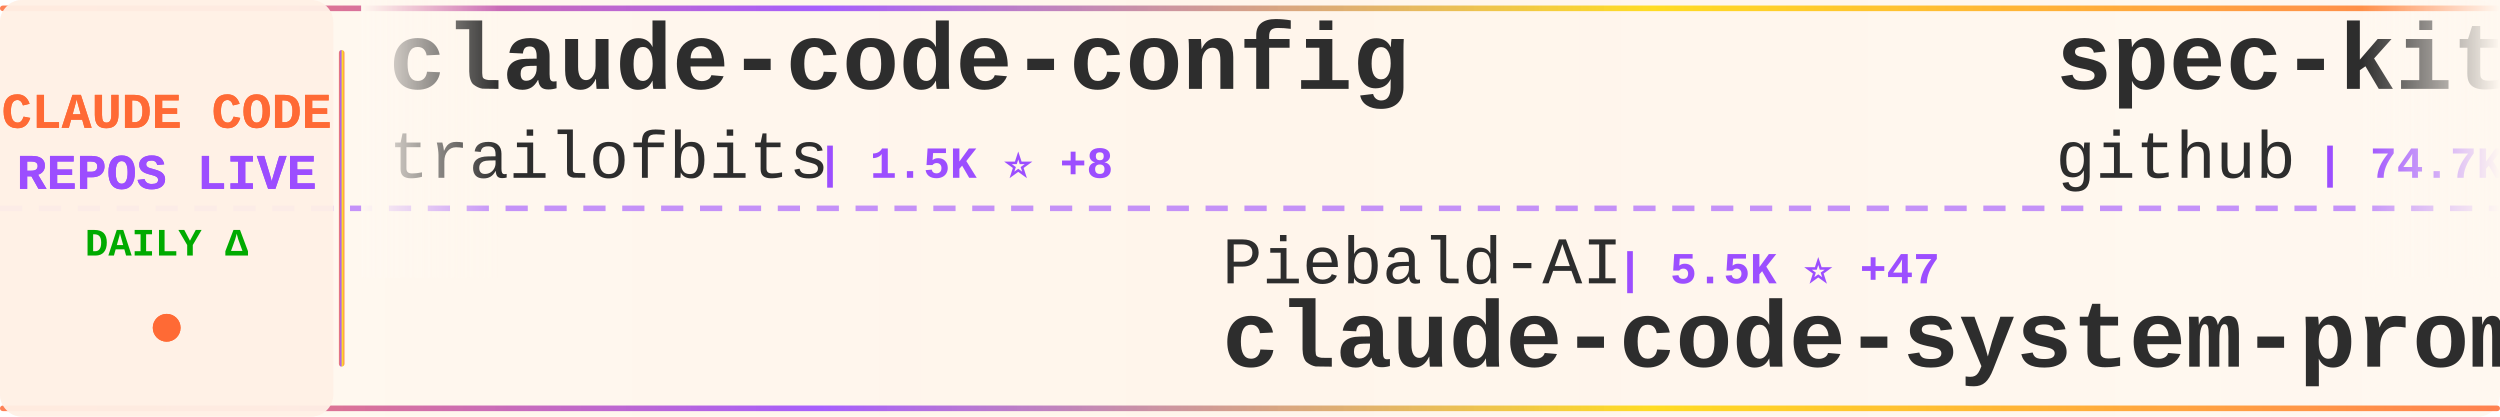
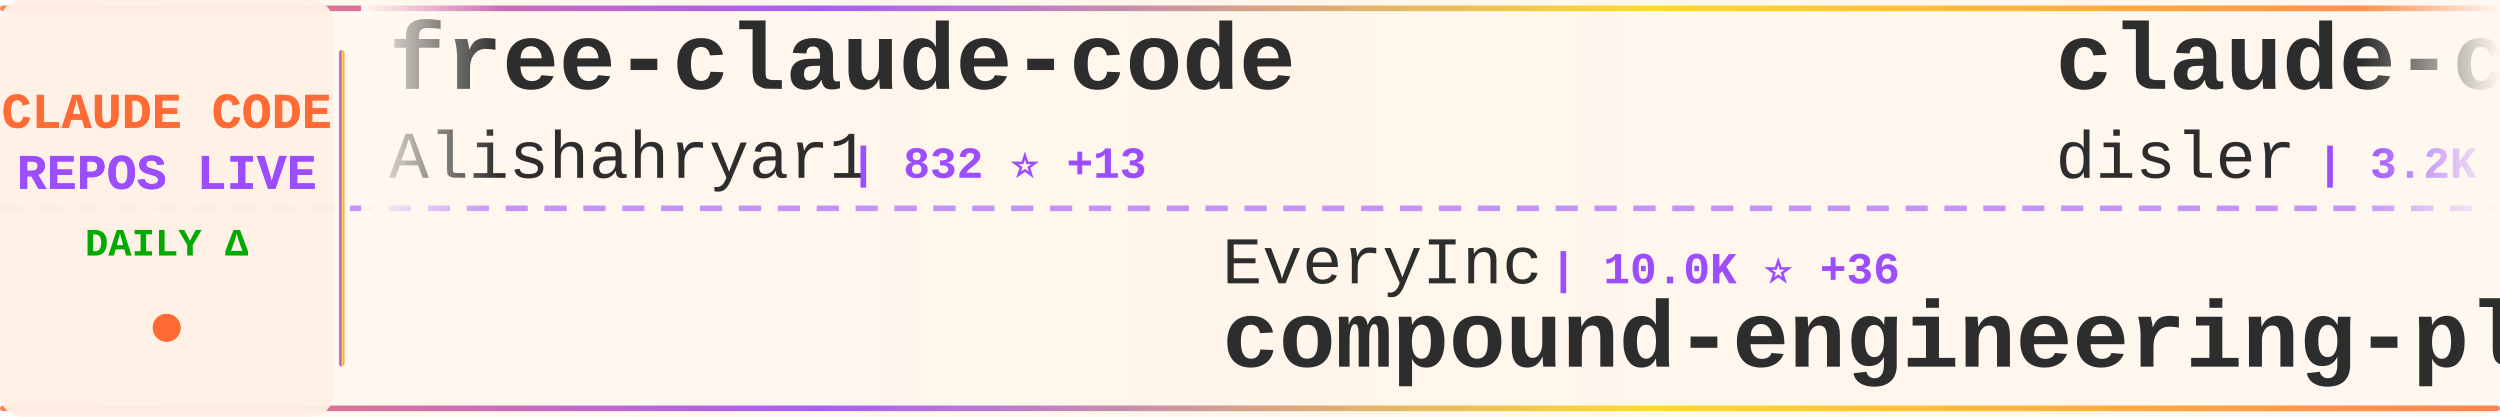
<svg xmlns="http://www.w3.org/2000/svg" width="900" height="150">
  <defs>
    <linearGradient id="tickerBg" x1="0%" y1="0%" x2="100%" y2="0%">
      <stop offset="0%" style="stop-color:#fff8f0;stop-opacity:0.98" />
      <stop offset="50%" style="stop-color:#fff5eb;stop-opacity:1" />
      <stop offset="100%" style="stop-color:#fff8f0;stop-opacity:0.98" />
    </linearGradient>
    <linearGradient id="borderGrad" x1="0%" y1="0%" x2="100%" y2="0%">
      <stop offset="0%" style="stop-color:#FF6B35;stop-opacity:0.85">
        <animate attributeName="stop-opacity" values="0.85;1;0.85" dur="2s" repeatCount="indefinite" />
      </stop>
      <stop offset="33%" style="stop-color:#9C4EFF;stop-opacity:0.9">
        <animate attributeName="stop-opacity" values="0.9;1;0.9" dur="2.2s" repeatCount="indefinite" />
      </stop>
      <stop offset="66%" style="stop-color:#FFD700;stop-opacity:0.85">
        <animate attributeName="stop-opacity" values="0.85;1;0.85" dur="1.8s" repeatCount="indefinite" />
      </stop>
      <stop offset="100%" style="stop-color:#FF6B35;stop-opacity:0.85">
        <animate attributeName="stop-opacity" values="0.85;1;0.85" dur="2s" repeatCount="indefinite" />
      </stop>
    </linearGradient>
    <filter id="textGlow">
      <feGaussianBlur stdDeviation="0.15" result="coloredBlur" />
      <feMerge>
        <feMergeNode in="coloredBlur" />
        <feMergeNode in="SourceGraphic" />
      </feMerge>
    </filter>
    <filter id="metricGlow">
      <feGaussianBlur stdDeviation="0.2" result="coloredBlur" />
      <feMerge>
        <feMergeNode in="coloredBlur" />
        <feMergeNode in="SourceGraphic" />
      </feMerge>
    </filter>
    <linearGradient id="leftFade" x1="0%" y1="0%" x2="100%" y2="0%">
      <stop offset="0%" style="stop-color:#fff8f0;stop-opacity:1" />
      <stop offset="100%" style="stop-color:#fff8f0;stop-opacity:0" />
    </linearGradient>
    <linearGradient id="rightFade" x1="0%" y1="0%" x2="100%" y2="0%">
      <stop offset="0%" style="stop-color:#fff8f0;stop-opacity:0" />
      <stop offset="100%" style="stop-color:#fff8f0;stop-opacity:1" />
    </linearGradient>
  </defs>
  <rect width="900" height="150" fill="url(#tickerBg)" rx="8" />
  <rect x="0" y="2" width="900" height="2" fill="url(#borderGrad)" rx="1" />
  <rect x="0" y="146" width="900" height="2" fill="url(#borderGrad)" rx="1" />
  <line x1="0" y1="75" x2="900" y2="75" stroke="#9C4EFF" stroke-width="2" stroke-dasharray="8 6" opacity="0.6" />
  <rect x="0" y="0" width="120" height="150" fill="#fff0e6" opacity="0.95" rx="8" />
  <text x="60" y="46" font-family="'Courier New', monospace" font-size="18" font-weight="bold" fill="#FF6B35" text-anchor="middle" filter="url(#textGlow)">
    CLAUDE CODE
  </text>
  <text x="60" y="68" font-family="'Courier New', monospace" font-size="18" font-weight="bold" fill="#9C4EFF" text-anchor="middle" filter="url(#textGlow)">
    REPOS LIVE
  </text>
  <text x="60" y="92" font-family="'Courier New', monospace" font-size="14" font-weight="bold" fill="#00aa00" text-anchor="middle">
    DAILY Δ
  </text>
  <circle cx="60" cy="118" r="5" fill="#FF6B35" filter="url(#metricGlow)">
    <animate attributeName="r" values="4;6;4" dur="1.5s" repeatCount="indefinite" />
    <animate attributeName="opacity" values="0.6;1;0.6" dur="1.5s" repeatCount="indefinite" />
  </circle>
  <rect x="122" y="18" width="2" height="114" fill="url(#borderGrad)" rx="1" />
  <clipPath id="tickerClip">
    <rect x="130" y="0" width="770" height="150" />
  </clipPath>
  <g clip-path="url(#tickerClip)">
    <g id="tickerItems">
      <animateTransform attributeName="transform" attributeType="XML" type="translate" from="0 0" to="-3000 0" dur="54s" repeatCount="indefinite" />
      <g transform="translate(0, 0)">
-         <text x="140" y="32" font-family="'Courier New', monospace" font-size="34" font-weight="bold" fill="#2d2d2d">claude-code-config</text>
-         <text x="140" y="64" font-family="'Courier New', monospace" font-size="24" font-weight="normal" fill="#2d2d2d" opacity="1.0">trailofbits</text>
-         <text x="294" y="64" font-family="'Courier New', monospace" font-size="16" font-weight="bold" fill="#9C4EFF"> | 1.5K ⭐ +8</text>
+         <text x="140" y="32" font-family="'Courier New', monospace" font-size="34" font-weight="bold" fill="#2d2d2d">free-claude-code</text>
+         <text x="140" y="64" font-family="'Courier New', monospace" font-size="24" font-weight="normal" fill="#2d2d2d" opacity="1.0">Alishahryar1</text>
+         <text x="306" y="64" font-family="'Courier New', monospace" font-size="16" font-weight="bold" fill="#9C4EFF"> | 832 ⭐ +13</text>
      </g>
      <g transform="translate(300, 0)">
-         <text x="140" y="102" font-family="'Courier New', monospace" font-size="24" font-weight="normal" fill="#2d2d2d" opacity="1.0">Piebald-AI</text>
-         <text x="282" y="102" font-family="'Courier New', monospace" font-size="16" font-weight="bold" fill="#9C4EFF"> | 5.5K ⭐ +47</text>
-         <text x="140" y="132" font-family="'Courier New', monospace" font-size="34" font-weight="bold" fill="#2d2d2d">claude-code-system-promp...</text>
+         <text x="140" y="102" font-family="'Courier New', monospace" font-size="24" font-weight="normal" fill="#2d2d2d" opacity="1.0">EveryInc</text>
+         <text x="258" y="102" font-family="'Courier New', monospace" font-size="16" font-weight="bold" fill="#9C4EFF"> | 10.0K ⭐ +36</text>
+         <text x="140" y="132" font-family="'Courier New', monospace" font-size="34" font-weight="bold" fill="#2d2d2d">compound-engineering-plu...</text>
      </g>
      <g transform="translate(600, 0)">
-         <text x="140" y="32" font-family="'Courier New', monospace" font-size="34" font-weight="bold" fill="#2d2d2d">spec-kit</text>
-         <text x="140" y="64" font-family="'Courier New', monospace" font-size="24" font-weight="normal" fill="#2d2d2d" opacity="1.0">github</text>
-         <text x="234" y="64" font-family="'Courier New', monospace" font-size="16" font-weight="bold" fill="#9C4EFF"> | 74.7K ⭐ +237</text>
+         <text x="140" y="32" font-family="'Courier New', monospace" font-size="34" font-weight="bold" fill="#2d2d2d">claude-code-hooks-master...</text>
+         <text x="140" y="64" font-family="'Courier New', monospace" font-size="24" font-weight="normal" fill="#2d2d2d" opacity="1.0">disler</text>
+         <text x="234" y="64" font-family="'Courier New', monospace" font-size="16" font-weight="bold" fill="#9C4EFF"> | 3.2K ⭐ +5</text>
      </g>
      <g transform="translate(900, 0)">
-         <text x="140" y="102" font-family="'Courier New', monospace" font-size="24" font-weight="normal" fill="#2d2d2d" opacity="1.0">feiskyer</text>
-         <text x="258" y="102" font-family="'Courier New', monospace" font-size="16" font-weight="bold" fill="#9C4EFF"> | 1.3K ⭐ +3</text>
-         <text x="140" y="132" font-family="'Courier New', monospace" font-size="34" font-weight="bold" fill="#2d2d2d">claude-code-settings</text>
+         <text x="140" y="102" font-family="'Courier New', monospace" font-size="24" font-weight="normal" fill="#2d2d2d" opacity="1.0">1rgs</text>
+         <text x="210" y="102" font-family="'Courier New', monospace" font-size="16" font-weight="bold" fill="#9C4EFF"> | 3.2K ⭐ +19</text>
+         <text x="140" y="132" font-family="'Courier New', monospace" font-size="34" font-weight="bold" fill="#2d2d2d">claude-code-proxy</text>
      </g>
      <g transform="translate(1200, 0)">
-         <text x="140" y="32" font-family="'Courier New', monospace" font-size="34" font-weight="bold" fill="#2d2d2d">skills</text>
-         <text x="140" y="64" font-family="'Courier New', monospace" font-size="24" font-weight="normal" fill="#2d2d2d" opacity="1.0">anthropics</text>
-         <text x="282" y="64" font-family="'Courier New', monospace" font-size="16" font-weight="bold" fill="#9C4EFF"> | 86.3K ⭐ +722</text>
+         <text x="140" y="32" font-family="'Courier New', monospace" font-size="34" font-weight="bold" fill="#2d2d2d">awesome-claude-code-suba...</text>
+         <text x="140" y="64" font-family="'Courier New', monospace" font-size="24" font-weight="normal" fill="#2d2d2d" opacity="1.0">VoltAgent</text>
+         <text x="270" y="64" font-family="'Courier New', monospace" font-size="16" font-weight="bold" fill="#9C4EFF"> | 12.8K ⭐ +96</text>
      </g>
      <g transform="translate(1500, 0)">
-         <text x="140" y="102" font-family="'Courier New', monospace" font-size="24" font-weight="normal" fill="#2d2d2d" opacity="1.0">Pimzino</text>
-         <text x="246" y="102" font-family="'Courier New', monospace" font-size="16" font-weight="bold" fill="#9C4EFF"> | 3.5K ⭐ +1</text>
-         <text x="140" y="132" font-family="'Courier New', monospace" font-size="34" font-weight="bold" fill="#2d2d2d">claude-code-spec-workflo...</text>
+         <text x="140" y="102" font-family="'Courier New', monospace" font-size="24" font-weight="normal" fill="#2d2d2d" opacity="1.0">siteboon</text>
+         <text x="258" y="102" font-family="'Courier New', monospace" font-size="16" font-weight="bold" fill="#9C4EFF"> | 8.0K ⭐ +74</text>
+         <text x="140" y="132" font-family="'Courier New', monospace" font-size="34" font-weight="bold" fill="#2d2d2d">claudecodeui</text>
      </g>
      <g transform="translate(1800, 0)">
-         <text x="140" y="32" font-family="'Courier New', monospace" font-size="34" font-weight="bold" fill="#2d2d2d">claude-code-chat</text>
-         <text x="140" y="64" font-family="'Courier New', monospace" font-size="24" font-weight="normal" fill="#2d2d2d" opacity="1.0">andrepimenta</text>
-         <text x="306" y="64" font-family="'Courier New', monospace" font-size="16" font-weight="bold" fill="#9C4EFF"> | 996 ⭐</text>
+         <text x="140" y="32" font-family="'Courier New', monospace" font-size="34" font-weight="bold" fill="#2d2d2d">claude-code-settings</text>
+         <text x="140" y="64" font-family="'Courier New', monospace" font-size="24" font-weight="normal" fill="#2d2d2d" opacity="1.0">feiskyer</text>
+         <text x="258" y="64" font-family="'Courier New', monospace" font-size="16" font-weight="bold" fill="#9C4EFF"> | 1.3K ⭐ +3</text>
      </g>
      <g transform="translate(2100, 0)">
-         <text x="140" y="102" font-family="'Courier New', monospace" font-size="24" font-weight="normal" fill="#2d2d2d" opacity="1.0">catlog22</text>
-         <text x="258" y="102" font-family="'Courier New', monospace" font-size="16" font-weight="bold" fill="#9C4EFF"> | 1.4K ⭐ +7</text>
-         <text x="140" y="132" font-family="'Courier New', monospace" font-size="34" font-weight="bold" fill="#2d2d2d">Claude-Code-Workflow</text>
+         <text x="140" y="102" font-family="'Courier New', monospace" font-size="24" font-weight="normal" fill="#2d2d2d" opacity="1.0">anthropics</text>
+         <text x="282" y="102" font-family="'Courier New', monospace" font-size="16" font-weight="bold" fill="#9C4EFF"> | 9.4K ⭐ +113</text>
+         <text x="140" y="132" font-family="'Courier New', monospace" font-size="34" font-weight="bold" fill="#2d2d2d">claude-plugins-official</text>
      </g>
      <g transform="translate(2400, 0)">
-         <text x="140" y="32" font-family="'Courier New', monospace" font-size="34" font-weight="bold" fill="#2d2d2d">awesome-claude-skills</text>
-         <text x="140" y="64" font-family="'Courier New', monospace" font-size="24" font-weight="normal" fill="#2d2d2d" opacity="1.0">ComposioHQ</text>
-         <text x="282" y="64" font-family="'Courier New', monospace" font-size="16" font-weight="bold" fill="#9C4EFF"> | 41.6K ⭐ +237</text>
+         <text x="140" y="32" font-family="'Courier New', monospace" font-size="34" font-weight="bold" fill="#2d2d2d">oh-my-openagent</text>
+         <text x="140" y="64" font-family="'Courier New', monospace" font-size="24" font-weight="normal" fill="#2d2d2d" opacity="1.0">code-yeongyu</text>
+         <text x="306" y="64" font-family="'Courier New', monospace" font-size="16" font-weight="bold" fill="#9C4EFF"> | 37.8K ⭐ +268</text>
      </g>
      <g transform="translate(2700, 0)">
-         <text x="140" y="102" font-family="'Courier New', monospace" font-size="24" font-weight="normal" fill="#2d2d2d" opacity="1.0">eyaltoledano</text>
-         <text x="306" y="102" font-family="'Courier New', monospace" font-size="16" font-weight="bold" fill="#9C4EFF"> | 25.8K ⭐ +14</text>
-         <text x="140" y="132" font-family="'Courier New', monospace" font-size="34" font-weight="bold" fill="#2d2d2d">claude-task-master</text>
+         <text x="140" y="102" font-family="'Courier New', monospace" font-size="24" font-weight="normal" fill="#2d2d2d" opacity="1.0">github</text>
+         <text x="234" y="102" font-family="'Courier New', monospace" font-size="16" font-weight="bold" fill="#9C4EFF"> | 74.8K ⭐ +214</text>
+         <text x="140" y="132" font-family="'Courier New', monospace" font-size="34" font-weight="bold" fill="#2d2d2d">spec-kit</text>
      </g>
      <g transform="translate(3000, 0)">
-         <text x="140" y="32" font-family="'Courier New', monospace" font-size="34" font-weight="bold" fill="#2d2d2d">claude-code-config</text>
-         <text x="140" y="64" font-family="'Courier New', monospace" font-size="24" font-weight="normal" fill="#2d2d2d" opacity="1.0">trailofbits</text>
-         <text x="294" y="64" font-family="'Courier New', monospace" font-size="16" font-weight="bold" fill="#9C4EFF"> | 1.5K ⭐ +8</text>
+         <text x="140" y="32" font-family="'Courier New', monospace" font-size="34" font-weight="bold" fill="#2d2d2d">free-claude-code</text>
+         <text x="140" y="64" font-family="'Courier New', monospace" font-size="24" font-weight="normal" fill="#2d2d2d" opacity="1.0">Alishahryar1</text>
+         <text x="306" y="64" font-family="'Courier New', monospace" font-size="16" font-weight="bold" fill="#9C4EFF"> | 832 ⭐ +13</text>
      </g>
      <g transform="translate(3300, 0)">
-         <text x="140" y="102" font-family="'Courier New', monospace" font-size="24" font-weight="normal" fill="#2d2d2d" opacity="1.0">Piebald-AI</text>
-         <text x="282" y="102" font-family="'Courier New', monospace" font-size="16" font-weight="bold" fill="#9C4EFF"> | 5.5K ⭐ +47</text>
-         <text x="140" y="132" font-family="'Courier New', monospace" font-size="34" font-weight="bold" fill="#2d2d2d">claude-code-system-promp...</text>
+         <text x="140" y="102" font-family="'Courier New', monospace" font-size="24" font-weight="normal" fill="#2d2d2d" opacity="1.0">EveryInc</text>
+         <text x="258" y="102" font-family="'Courier New', monospace" font-size="16" font-weight="bold" fill="#9C4EFF"> | 10.0K ⭐ +36</text>
+         <text x="140" y="132" font-family="'Courier New', monospace" font-size="34" font-weight="bold" fill="#2d2d2d">compound-engineering-plu...</text>
      </g>
      <g transform="translate(3600, 0)">
-         <text x="140" y="32" font-family="'Courier New', monospace" font-size="34" font-weight="bold" fill="#2d2d2d">spec-kit</text>
-         <text x="140" y="64" font-family="'Courier New', monospace" font-size="24" font-weight="normal" fill="#2d2d2d" opacity="1.0">github</text>
-         <text x="234" y="64" font-family="'Courier New', monospace" font-size="16" font-weight="bold" fill="#9C4EFF"> | 74.7K ⭐ +237</text>
+         <text x="140" y="32" font-family="'Courier New', monospace" font-size="34" font-weight="bold" fill="#2d2d2d">claude-code-hooks-master...</text>
+         <text x="140" y="64" font-family="'Courier New', monospace" font-size="24" font-weight="normal" fill="#2d2d2d" opacity="1.0">disler</text>
+         <text x="234" y="64" font-family="'Courier New', monospace" font-size="16" font-weight="bold" fill="#9C4EFF"> | 3.2K ⭐ +5</text>
      </g>
      <g transform="translate(3900, 0)">
-         <text x="140" y="102" font-family="'Courier New', monospace" font-size="24" font-weight="normal" fill="#2d2d2d" opacity="1.0">feiskyer</text>
-         <text x="258" y="102" font-family="'Courier New', monospace" font-size="16" font-weight="bold" fill="#9C4EFF"> | 1.3K ⭐ +3</text>
-         <text x="140" y="132" font-family="'Courier New', monospace" font-size="34" font-weight="bold" fill="#2d2d2d">claude-code-settings</text>
+         <text x="140" y="102" font-family="'Courier New', monospace" font-size="24" font-weight="normal" fill="#2d2d2d" opacity="1.0">1rgs</text>
+         <text x="210" y="102" font-family="'Courier New', monospace" font-size="16" font-weight="bold" fill="#9C4EFF"> | 3.2K ⭐ +19</text>
+         <text x="140" y="132" font-family="'Courier New', monospace" font-size="34" font-weight="bold" fill="#2d2d2d">claude-code-proxy</text>
      </g>
    </g>
  </g>
  <rect x="130" y="0" width="50" height="100" fill="url(#leftFade)" />
  <rect x="850" y="0" width="50" height="100" fill="url(#rightFade)" />
</svg>
